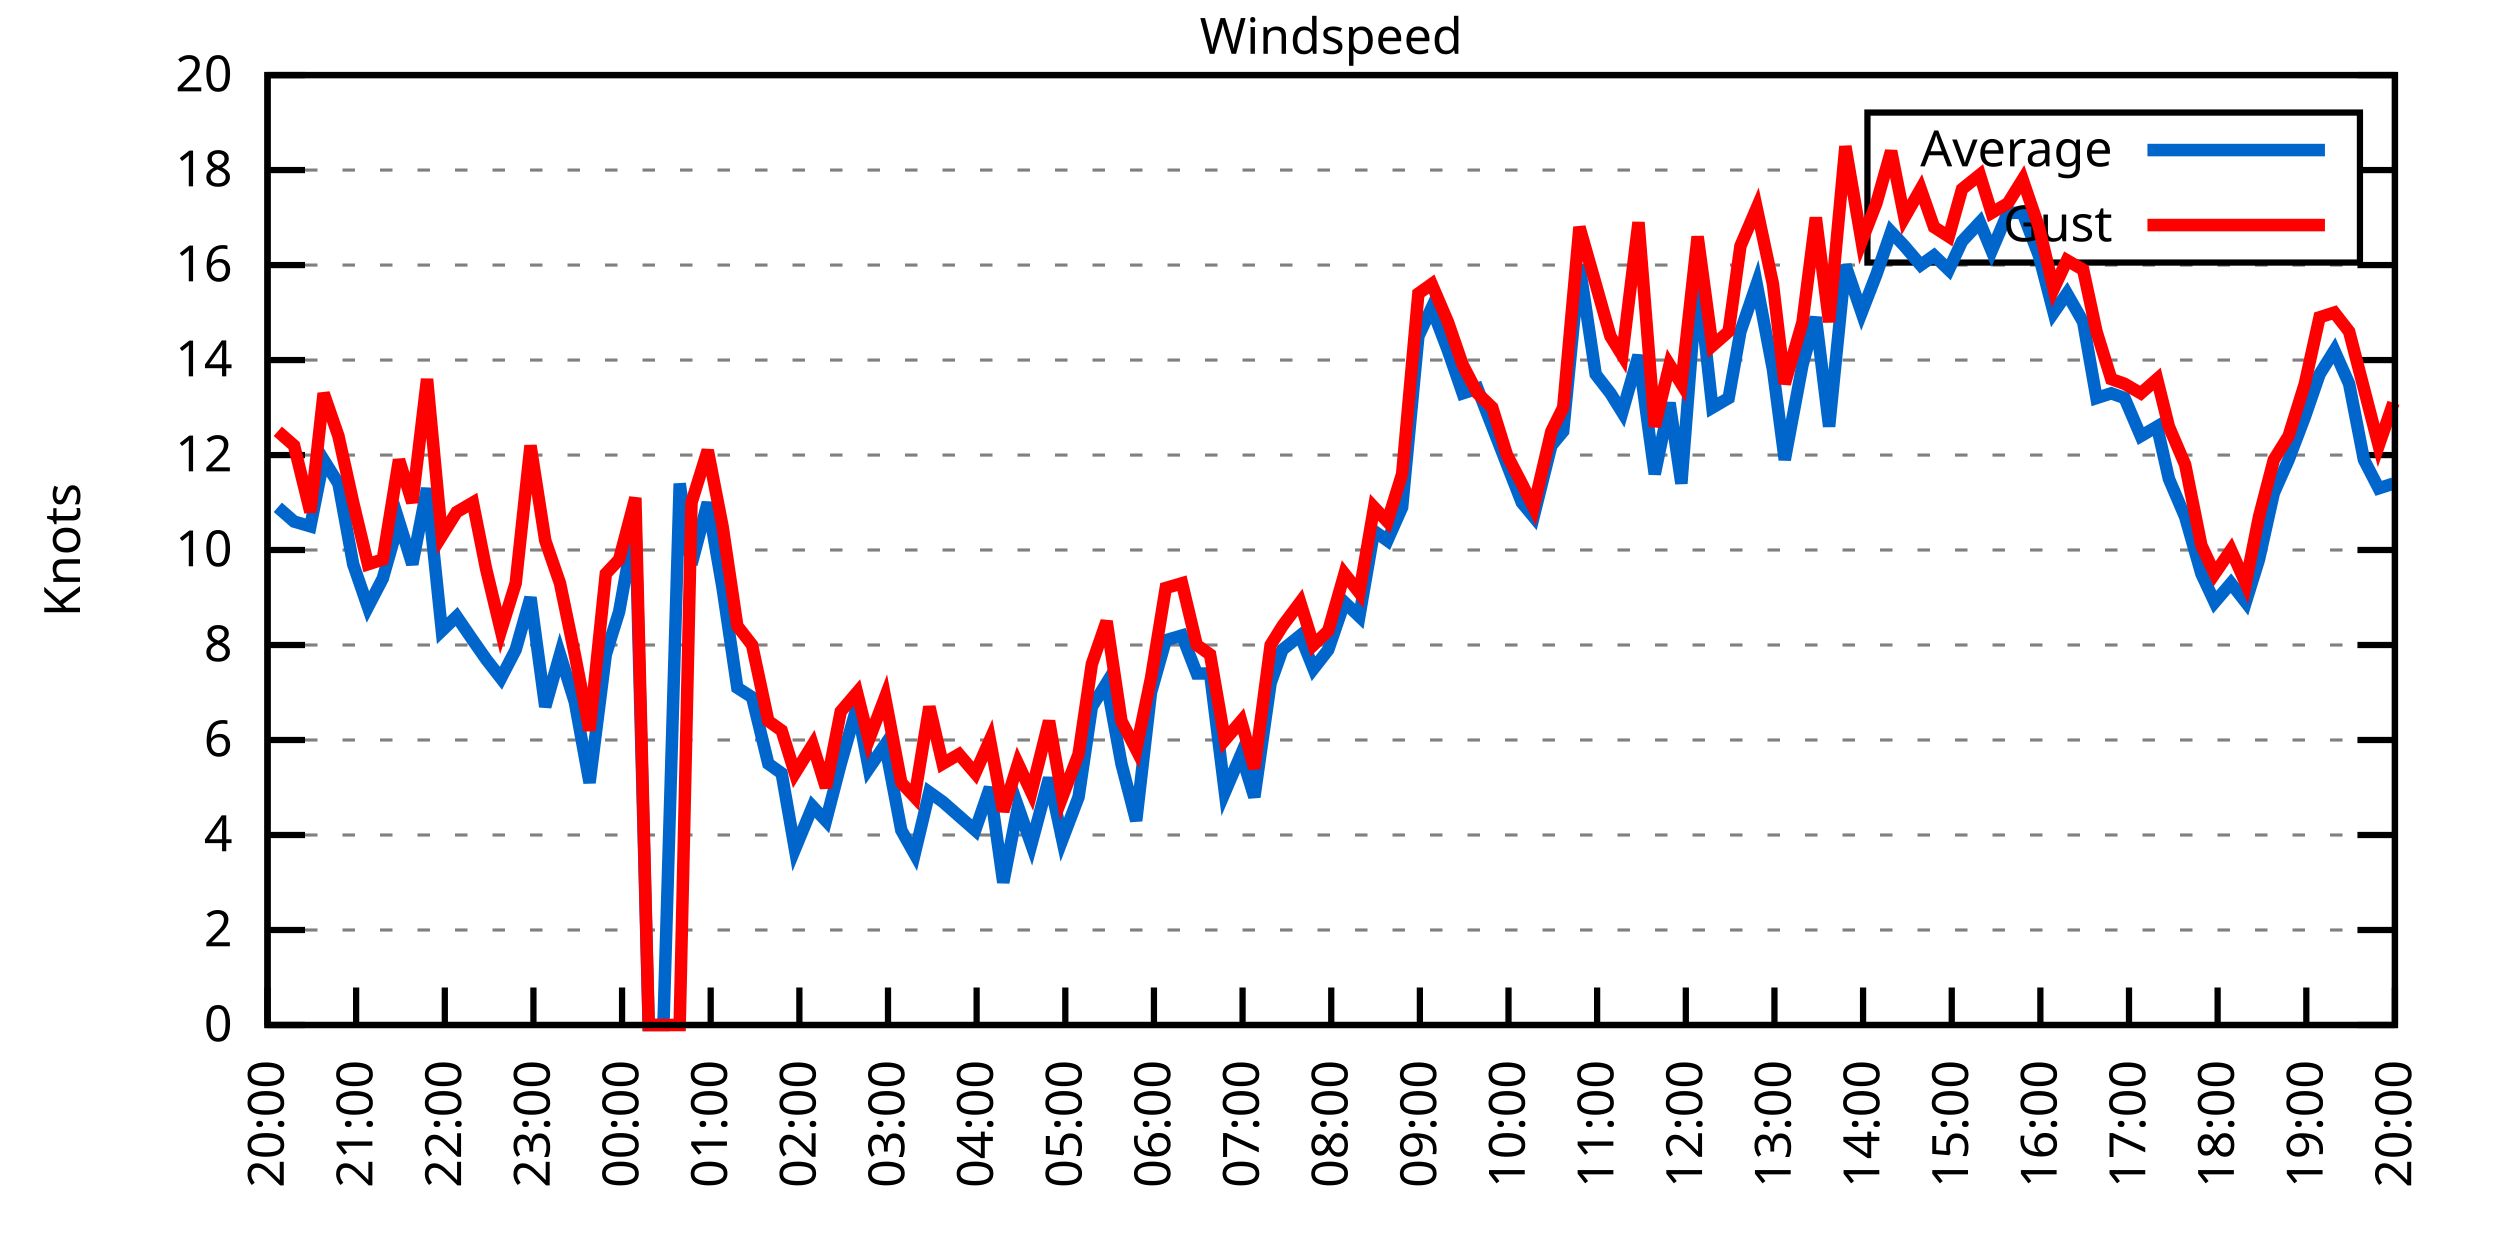
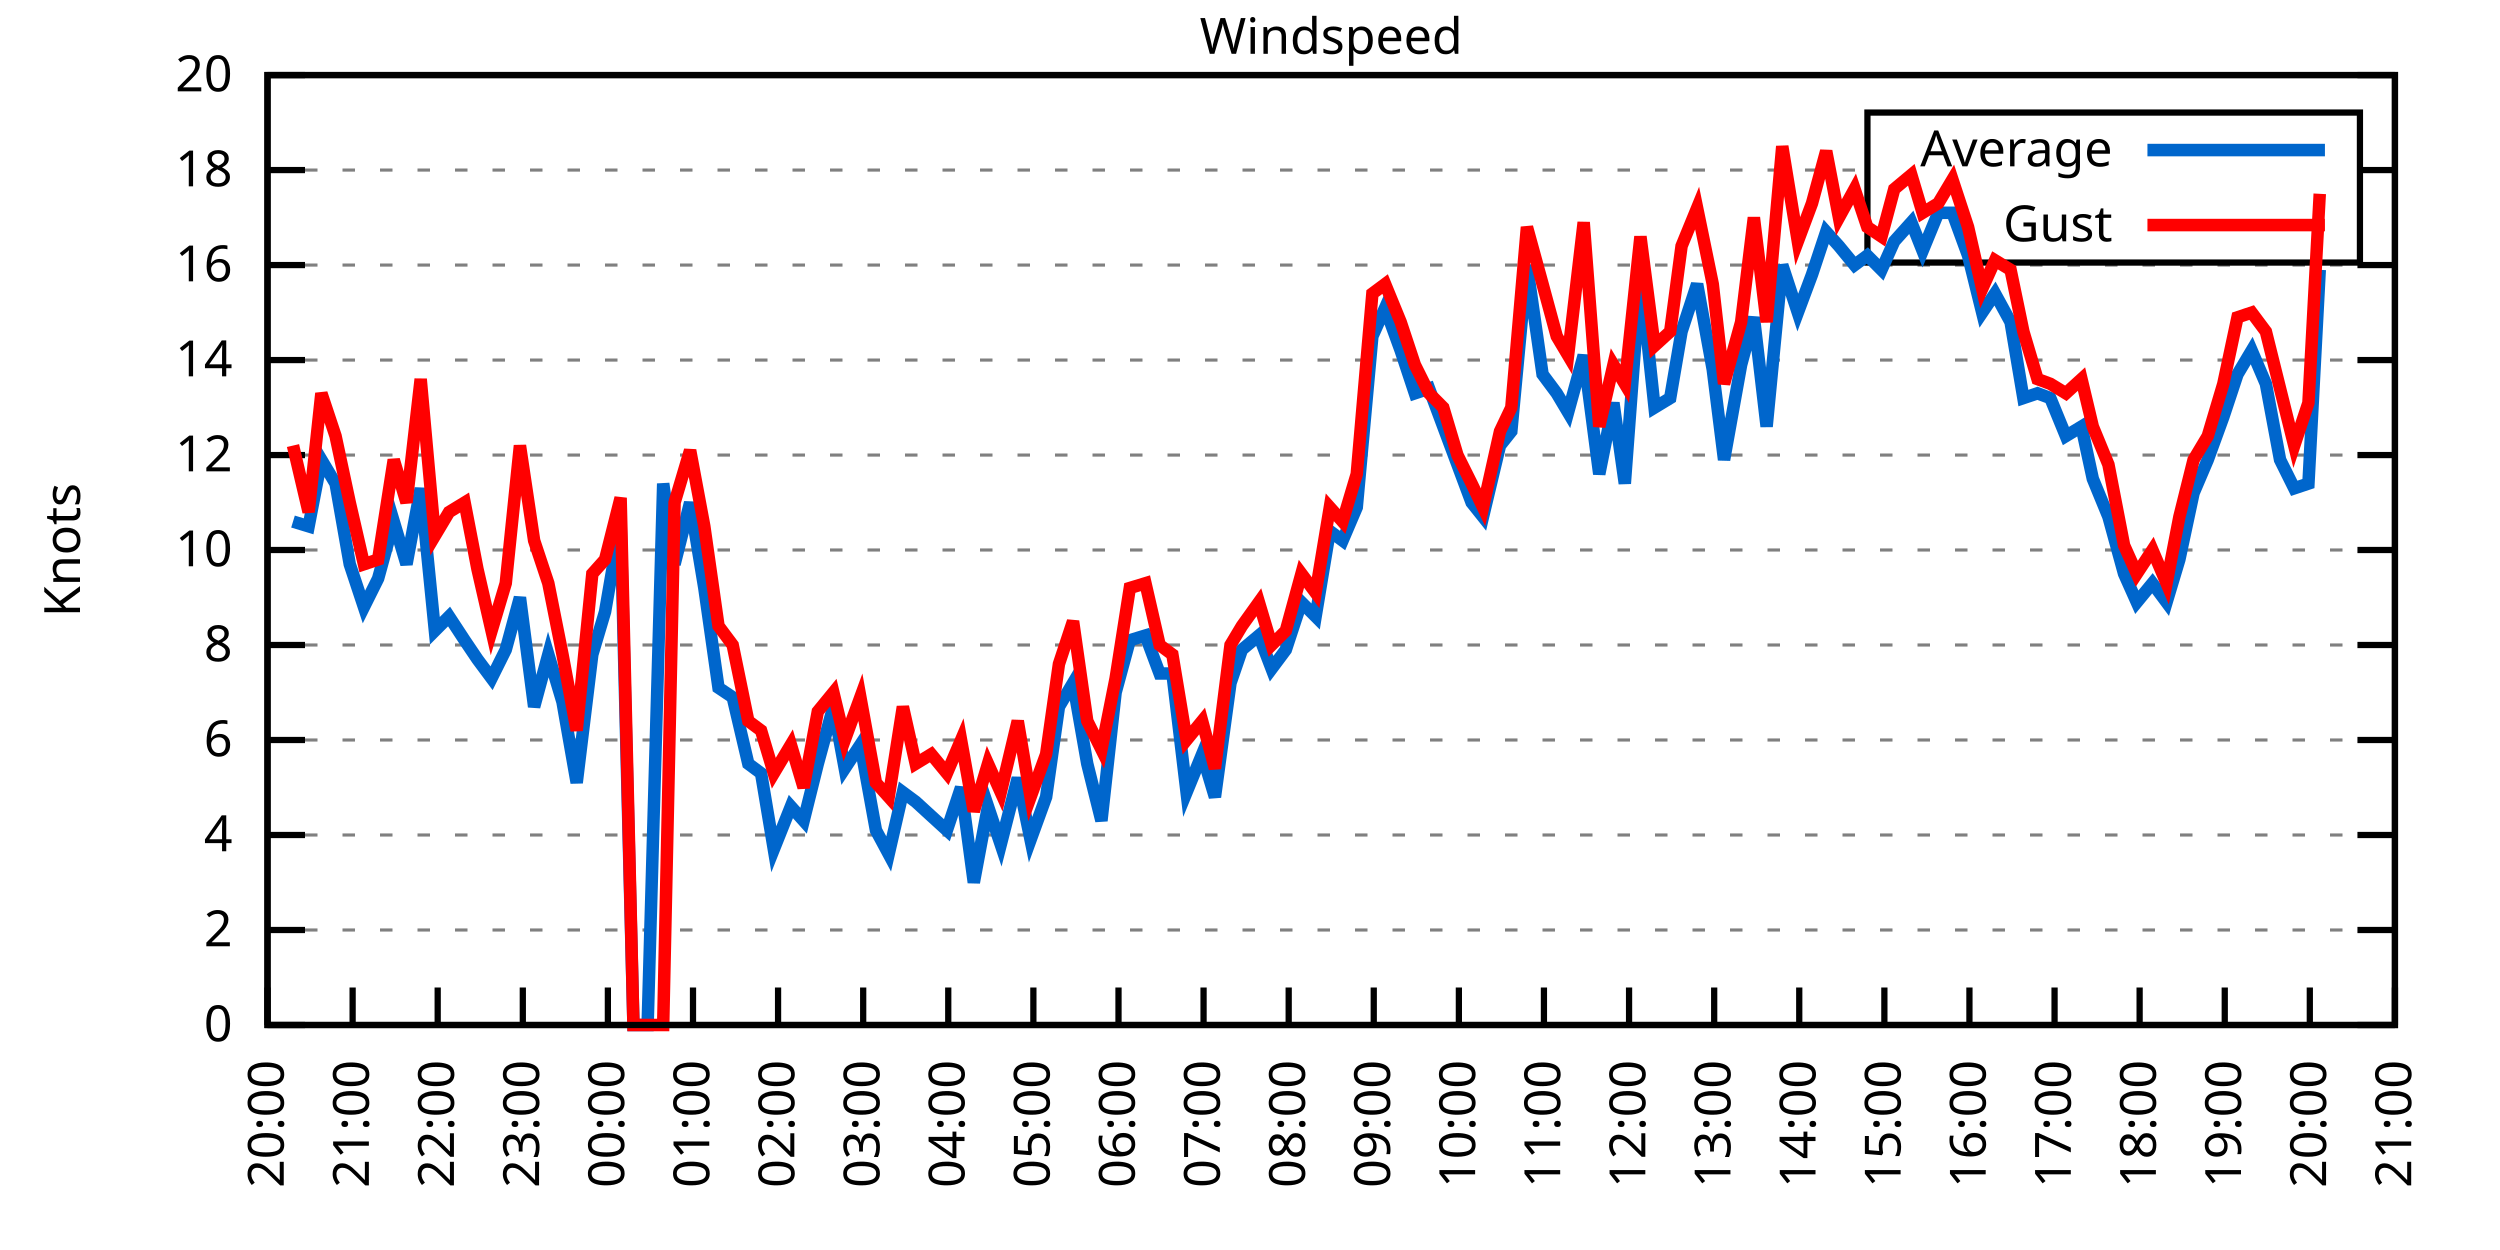
<svg xmlns="http://www.w3.org/2000/svg" xmlns:xlink="http://www.w3.org/1999/xlink" width="400" height="200" viewBox="0 0 400 200">
  <g id="gnuplot_canvas">
    <rect x="0" y="0" width="400" height="200" fill="none" />
    <defs>
      <circle id="gpDot" r="0.5" stroke-width="0.5" stroke="currentColor" />
      <path id="gpPt0" stroke-width="0.333" stroke="currentColor" d="M-1,0 h2 M0,-1 v2" />
      <path id="gpPt1" stroke-width="0.333" stroke="currentColor" d="M-1,-1 L1,1 M1,-1 L-1,1" />
      <path id="gpPt2" stroke-width="0.333" stroke="currentColor" d="M-1,0 L1,0 M0,-1 L0,1 M-1,-1 L1,1 M-1,1 L1,-1" />
      <rect id="gpPt3" stroke-width="0.333" stroke="currentColor" x="-1" y="-1" width="2" height="2" />
      <rect id="gpPt4" stroke-width="0.333" stroke="currentColor" fill="currentColor" x="-1" y="-1" width="2" height="2" />
      <circle id="gpPt5" stroke-width="0.333" stroke="currentColor" cx="0" cy="0" r="1" />
      <use xlink:href="#gpPt5" id="gpPt6" fill="currentColor" stroke="none" />
      <path id="gpPt7" stroke-width="0.333" stroke="currentColor" d="M0,-1.33 L-1.33,0.67 L1.33,0.67 z" />
      <use xlink:href="#gpPt7" id="gpPt8" fill="currentColor" stroke="none" />
      <use xlink:href="#gpPt7" id="gpPt9" stroke="currentColor" transform="rotate(180)" />
      <use xlink:href="#gpPt9" id="gpPt10" fill="currentColor" stroke="none" />
      <use xlink:href="#gpPt3" id="gpPt11" stroke="currentColor" transform="rotate(45)" />
      <use xlink:href="#gpPt11" id="gpPt12" fill="currentColor" stroke="none" />
      <path id="gpPt13" stroke-width="0.333" stroke="currentColor" d="M0,1.330 L1.265,0.411 L0.782,-1.067 L-0.782,-1.076 L-1.265,0.411 z" />
      <use xlink:href="#gpPt13" id="gpPt14" fill="currentColor" stroke="none" />
      <filter id="textbox" filterUnits="objectBoundingBox" x="0" y="0" height="1" width="1">
        <feFlood flood-color="white" flood-opacity="1" result="bgnd" />
        <feComposite in="SourceGraphic" in2="bgnd" operator="atop" />
      </filter>
      <filter id="greybox" filterUnits="objectBoundingBox" x="0" y="0" height="1" width="1">
        <feFlood flood-color="lightgrey" flood-opacity="1" result="grey" />
        <feComposite in="SourceGraphic" in2="grey" operator="atop" />
      </filter>
    </defs>
    <g fill="none" color="white" stroke="currentColor" stroke-width="1.00" stroke-linecap="butt" stroke-linejoin="miter">
</g>
    <g fill="none" color="black" stroke="currentColor" stroke-width="1.00" stroke-linecap="butt" stroke-linejoin="miter">
      <g stroke="none" shape-rendering="crispEdges">
        <polygon fill="rgb(255, 255, 255)" points="42.80,164.00 383.18,164.00 383.18,12.02 42.80,12.02 " />
      </g>
    </g>
    <g fill="none" color="black" stroke="currentColor" stroke-width="1.00" stroke-linecap="butt" stroke-linejoin="miter">
</g>
    <g fill="none" color="black" stroke="black" stroke-width="0.50" stroke-linecap="butt" stroke-linejoin="miter">
</g>
    <g fill="none" color="gray" stroke="currentColor" stroke-width="0.50" stroke-linecap="butt" stroke-linejoin="miter">
      <path stroke="gray" stroke-dasharray="2,4" class="gridline" d="M42.80,164.00 L383.19,164.00  " />
    </g>
    <g fill="none" color="gray" stroke="gray" stroke-width="1.00" stroke-linecap="butt" stroke-linejoin="miter">
</g>
    <g fill="none" color="black" stroke="currentColor" stroke-width="1.00" stroke-linecap="butt" stroke-linejoin="miter">
      <path stroke="black" d="M42.80,164.00 L48.80,164.00 M383.19,164.00 L377.19,164.00  " />
      <g transform="translate(37.20,166.60)" stroke="none" fill="black" font-family="Sans" font-size="8.00" text-anchor="end">
        <text>
          <tspan font-family="Sans"> 0</tspan>
        </text>
      </g>
    </g>
    <g fill="none" color="black" stroke="currentColor" stroke-width="1.00" stroke-linecap="butt" stroke-linejoin="miter">
</g>
    <g fill="none" color="black" stroke="black" stroke-width="0.50" stroke-linecap="butt" stroke-linejoin="miter">
</g>
    <g fill="none" color="gray" stroke="currentColor" stroke-width="0.50" stroke-linecap="butt" stroke-linejoin="miter">
      <path stroke="gray" stroke-dasharray="2,4" class="gridline" d="M42.80,148.80 L383.19,148.80  " />
    </g>
    <g fill="none" color="gray" stroke="gray" stroke-width="1.00" stroke-linecap="butt" stroke-linejoin="miter">
</g>
    <g fill="none" color="black" stroke="currentColor" stroke-width="1.00" stroke-linecap="butt" stroke-linejoin="miter">
      <path stroke="black" d="M42.80,148.80 L48.80,148.80 M383.19,148.80 L377.19,148.80  " />
      <g transform="translate(37.20,151.40)" stroke="none" fill="black" font-family="Sans" font-size="8.00" text-anchor="end">
        <text>
          <tspan font-family="Sans"> 2</tspan>
        </text>
      </g>
    </g>
    <g fill="none" color="black" stroke="currentColor" stroke-width="1.00" stroke-linecap="butt" stroke-linejoin="miter">
</g>
    <g fill="none" color="black" stroke="black" stroke-width="0.50" stroke-linecap="butt" stroke-linejoin="miter">
</g>
    <g fill="none" color="gray" stroke="currentColor" stroke-width="0.50" stroke-linecap="butt" stroke-linejoin="miter">
      <path stroke="gray" stroke-dasharray="2,4" class="gridline" d="M42.80,133.60 L383.19,133.60  " />
    </g>
    <g fill="none" color="gray" stroke="gray" stroke-width="1.00" stroke-linecap="butt" stroke-linejoin="miter">
</g>
    <g fill="none" color="black" stroke="currentColor" stroke-width="1.00" stroke-linecap="butt" stroke-linejoin="miter">
      <path stroke="black" d="M42.80,133.60 L48.80,133.60 M383.19,133.60 L377.19,133.60  " />
      <g transform="translate(37.20,136.20)" stroke="none" fill="black" font-family="Sans" font-size="8.00" text-anchor="end">
        <text>
          <tspan font-family="Sans"> 4</tspan>
        </text>
      </g>
    </g>
    <g fill="none" color="black" stroke="currentColor" stroke-width="1.00" stroke-linecap="butt" stroke-linejoin="miter">
</g>
    <g fill="none" color="black" stroke="black" stroke-width="0.50" stroke-linecap="butt" stroke-linejoin="miter">
</g>
    <g fill="none" color="gray" stroke="currentColor" stroke-width="0.50" stroke-linecap="butt" stroke-linejoin="miter">
      <path stroke="gray" stroke-dasharray="2,4" class="gridline" d="M42.80,118.40 L383.19,118.40  " />
    </g>
    <g fill="none" color="gray" stroke="gray" stroke-width="1.00" stroke-linecap="butt" stroke-linejoin="miter">
</g>
    <g fill="none" color="black" stroke="currentColor" stroke-width="1.00" stroke-linecap="butt" stroke-linejoin="miter">
      <path stroke="black" d="M42.80,118.40 L48.80,118.40 M383.19,118.40 L377.19,118.40  " />
      <g transform="translate(37.20,121.00)" stroke="none" fill="black" font-family="Sans" font-size="8.00" text-anchor="end">
        <text>
          <tspan font-family="Sans"> 6</tspan>
        </text>
      </g>
    </g>
    <g fill="none" color="black" stroke="currentColor" stroke-width="1.00" stroke-linecap="butt" stroke-linejoin="miter">
</g>
    <g fill="none" color="black" stroke="black" stroke-width="0.50" stroke-linecap="butt" stroke-linejoin="miter">
</g>
    <g fill="none" color="gray" stroke="currentColor" stroke-width="0.50" stroke-linecap="butt" stroke-linejoin="miter">
      <path stroke="gray" stroke-dasharray="2,4" class="gridline" d="M42.80,103.20 L383.19,103.20  " />
    </g>
    <g fill="none" color="gray" stroke="gray" stroke-width="1.00" stroke-linecap="butt" stroke-linejoin="miter">
</g>
    <g fill="none" color="black" stroke="currentColor" stroke-width="1.00" stroke-linecap="butt" stroke-linejoin="miter">
      <path stroke="black" d="M42.80,103.20 L48.80,103.20 M383.19,103.20 L377.19,103.20  " />
      <g transform="translate(37.20,105.80)" stroke="none" fill="black" font-family="Sans" font-size="8.00" text-anchor="end">
        <text>
          <tspan font-family="Sans"> 8</tspan>
        </text>
      </g>
    </g>
    <g fill="none" color="black" stroke="currentColor" stroke-width="1.00" stroke-linecap="butt" stroke-linejoin="miter">
</g>
    <g fill="none" color="black" stroke="black" stroke-width="0.50" stroke-linecap="butt" stroke-linejoin="miter">
</g>
    <g fill="none" color="gray" stroke="currentColor" stroke-width="0.50" stroke-linecap="butt" stroke-linejoin="miter">
      <path stroke="gray" stroke-dasharray="2,4" class="gridline" d="M42.80,88.00 L383.19,88.00  " />
    </g>
    <g fill="none" color="gray" stroke="gray" stroke-width="1.00" stroke-linecap="butt" stroke-linejoin="miter">
</g>
    <g fill="none" color="black" stroke="currentColor" stroke-width="1.00" stroke-linecap="butt" stroke-linejoin="miter">
      <path stroke="black" d="M42.80,88.00 L48.80,88.00 M383.19,88.00 L377.19,88.00  " />
      <g transform="translate(37.20,90.60)" stroke="none" fill="black" font-family="Sans" font-size="8.00" text-anchor="end">
        <text>
          <tspan font-family="Sans"> 10</tspan>
        </text>
      </g>
    </g>
    <g fill="none" color="black" stroke="currentColor" stroke-width="1.00" stroke-linecap="butt" stroke-linejoin="miter">
</g>
    <g fill="none" color="black" stroke="black" stroke-width="0.50" stroke-linecap="butt" stroke-linejoin="miter">
</g>
    <g fill="none" color="gray" stroke="currentColor" stroke-width="0.50" stroke-linecap="butt" stroke-linejoin="miter">
      <path stroke="gray" stroke-dasharray="2,4" class="gridline" d="M42.80,72.81 L383.19,72.81  " />
    </g>
    <g fill="none" color="gray" stroke="gray" stroke-width="1.00" stroke-linecap="butt" stroke-linejoin="miter">
</g>
    <g fill="none" color="black" stroke="currentColor" stroke-width="1.00" stroke-linecap="butt" stroke-linejoin="miter">
      <path stroke="black" d="M42.80,72.81 L48.80,72.81 M383.19,72.81 L377.19,72.81  " />
      <g transform="translate(37.20,75.41)" stroke="none" fill="black" font-family="Sans" font-size="8.00" text-anchor="end">
        <text>
          <tspan font-family="Sans"> 12</tspan>
        </text>
      </g>
    </g>
    <g fill="none" color="black" stroke="currentColor" stroke-width="1.00" stroke-linecap="butt" stroke-linejoin="miter">
</g>
    <g fill="none" color="black" stroke="black" stroke-width="0.50" stroke-linecap="butt" stroke-linejoin="miter">
</g>
    <g fill="none" color="gray" stroke="currentColor" stroke-width="0.50" stroke-linecap="butt" stroke-linejoin="miter">
      <path stroke="gray" stroke-dasharray="2,4" class="gridline" d="M42.80,57.61 L383.19,57.61  " />
    </g>
    <g fill="none" color="gray" stroke="gray" stroke-width="1.00" stroke-linecap="butt" stroke-linejoin="miter">
</g>
    <g fill="none" color="black" stroke="currentColor" stroke-width="1.00" stroke-linecap="butt" stroke-linejoin="miter">
      <path stroke="black" d="M42.80,57.61 L48.80,57.61 M383.19,57.61 L377.19,57.61  " />
      <g transform="translate(37.20,60.21)" stroke="none" fill="black" font-family="Sans" font-size="8.00" text-anchor="end">
        <text>
          <tspan font-family="Sans"> 14</tspan>
        </text>
      </g>
    </g>
    <g fill="none" color="black" stroke="currentColor" stroke-width="1.00" stroke-linecap="butt" stroke-linejoin="miter">
</g>
    <g fill="none" color="black" stroke="black" stroke-width="0.50" stroke-linecap="butt" stroke-linejoin="miter">
</g>
    <g fill="none" color="gray" stroke="currentColor" stroke-width="0.50" stroke-linecap="butt" stroke-linejoin="miter">
      <path stroke="gray" stroke-dasharray="2,4" class="gridline" d="M42.80,42.41 L383.19,42.41  " />
    </g>
    <g fill="none" color="gray" stroke="gray" stroke-width="1.00" stroke-linecap="butt" stroke-linejoin="miter">
</g>
    <g fill="none" color="black" stroke="currentColor" stroke-width="1.00" stroke-linecap="butt" stroke-linejoin="miter">
      <path stroke="black" d="M42.80,42.41 L48.80,42.41 M383.19,42.41 L377.19,42.41  " />
      <g transform="translate(37.20,45.01)" stroke="none" fill="black" font-family="Sans" font-size="8.00" text-anchor="end">
        <text>
          <tspan font-family="Sans"> 16</tspan>
        </text>
      </g>
    </g>
    <g fill="none" color="black" stroke="currentColor" stroke-width="1.00" stroke-linecap="butt" stroke-linejoin="miter">
</g>
    <g fill="none" color="black" stroke="black" stroke-width="0.50" stroke-linecap="butt" stroke-linejoin="miter">
</g>
    <g fill="none" color="gray" stroke="currentColor" stroke-width="0.50" stroke-linecap="butt" stroke-linejoin="miter">
      <path stroke="gray" stroke-dasharray="2,4" class="gridline" d="M42.80,27.21 L298.79,27.21 M377.59,27.21 L383.19,27.21  " />
    </g>
    <g fill="none" color="gray" stroke="gray" stroke-width="1.00" stroke-linecap="butt" stroke-linejoin="miter">
</g>
    <g fill="none" color="black" stroke="currentColor" stroke-width="1.00" stroke-linecap="butt" stroke-linejoin="miter">
      <path stroke="black" d="M42.80,27.21 L48.80,27.21 M383.19,27.21 L377.19,27.21  " />
      <g transform="translate(37.20,29.81)" stroke="none" fill="black" font-family="Sans" font-size="8.00" text-anchor="end">
        <text>
          <tspan font-family="Sans"> 18</tspan>
        </text>
      </g>
    </g>
    <g fill="none" color="black" stroke="currentColor" stroke-width="1.00" stroke-linecap="butt" stroke-linejoin="miter">
</g>
    <g fill="none" color="black" stroke="black" stroke-width="0.50" stroke-linecap="butt" stroke-linejoin="miter">
</g>
    <g fill="none" color="gray" stroke="currentColor" stroke-width="0.50" stroke-linecap="butt" stroke-linejoin="miter">
      <path stroke="gray" stroke-dasharray="2,4" class="gridline" d="M42.80,12.01 L383.19,12.01  " />
    </g>
    <g fill="none" color="gray" stroke="gray" stroke-width="1.00" stroke-linecap="butt" stroke-linejoin="miter">
</g>
    <g fill="none" color="black" stroke="currentColor" stroke-width="1.00" stroke-linecap="butt" stroke-linejoin="miter">
      <path stroke="black" d="M42.80,12.01 L48.80,12.01 M383.19,12.01 L377.19,12.01  " />
      <g transform="translate(37.20,14.61)" stroke="none" fill="black" font-family="Sans" font-size="8.00" text-anchor="end">
        <text>
          <tspan font-family="Sans"> 20</tspan>
        </text>
      </g>
    </g>
    <g fill="none" color="black" stroke="currentColor" stroke-width="1.00" stroke-linecap="butt" stroke-linejoin="miter">
      <path stroke="black" d="M42.80,164.00 L42.80,158.00  " />
      <g transform="translate(45.40,169.60) rotate(270.00)" stroke="none" fill="black" font-family="Sans" font-size="8.00" text-anchor="end">
        <text>
          <tspan font-family="Sans">20:00</tspan>
        </text>
      </g>
    </g>
    <g fill="none" color="black" stroke="currentColor" stroke-width="1.00" stroke-linecap="butt" stroke-linejoin="miter">
-       <path stroke="black" d="M56.98,164.00 L56.98,158.00  " />
-       <g transform="translate(59.58,169.60) rotate(270.00)" stroke="none" fill="black" font-family="Sans" font-size="8.00" text-anchor="end">
+       <path stroke="black" d="M56.42,164.00 L56.42,158.00  " />
+       <g transform="translate(59.02,169.60) rotate(270.00)" stroke="none" fill="black" font-family="Sans" font-size="8.00" text-anchor="end">
        <text>
          <tspan font-family="Sans">21:00</tspan>
        </text>
      </g>
    </g>
    <g fill="none" color="black" stroke="currentColor" stroke-width="1.00" stroke-linecap="butt" stroke-linejoin="miter">
-       <path stroke="black" d="M71.17,164.00 L71.17,158.00  " />
-       <g transform="translate(73.77,169.60) rotate(270.00)" stroke="none" fill="black" font-family="Sans" font-size="8.00" text-anchor="end">
+       <path stroke="black" d="M70.03,164.00 L70.03,158.00  " />
+       <g transform="translate(72.63,169.60) rotate(270.00)" stroke="none" fill="black" font-family="Sans" font-size="8.00" text-anchor="end">
        <text>
          <tspan font-family="Sans">22:00</tspan>
        </text>
      </g>
    </g>
    <g fill="none" color="black" stroke="currentColor" stroke-width="1.00" stroke-linecap="butt" stroke-linejoin="miter">
-       <path stroke="black" d="M85.35,164.00 L85.35,158.00  " />
-       <g transform="translate(87.95,169.60) rotate(270.00)" stroke="none" fill="black" font-family="Sans" font-size="8.00" text-anchor="end">
+       <path stroke="black" d="M83.65,164.00 L83.65,158.00  " />
+       <g transform="translate(86.25,169.60) rotate(270.00)" stroke="none" fill="black" font-family="Sans" font-size="8.00" text-anchor="end">
        <text>
          <tspan font-family="Sans">23:00</tspan>
        </text>
      </g>
    </g>
    <g fill="none" color="black" stroke="currentColor" stroke-width="1.00" stroke-linecap="butt" stroke-linejoin="miter">
-       <path stroke="black" d="M99.53,164.00 L99.53,158.00  " />
-       <g transform="translate(102.13,169.60) rotate(270.00)" stroke="none" fill="black" font-family="Sans" font-size="8.00" text-anchor="end">
+       <path stroke="black" d="M97.26,164.00 L97.26,158.00  " />
+       <g transform="translate(99.86,169.60) rotate(270.00)" stroke="none" fill="black" font-family="Sans" font-size="8.00" text-anchor="end">
        <text>
          <tspan font-family="Sans">00:00</tspan>
        </text>
      </g>
    </g>
    <g fill="none" color="black" stroke="currentColor" stroke-width="1.00" stroke-linecap="butt" stroke-linejoin="miter">
-       <path stroke="black" d="M113.71,164.00 L113.71,158.00  " />
-       <g transform="translate(116.31,169.60) rotate(270.00)" stroke="none" fill="black" font-family="Sans" font-size="8.00" text-anchor="end">
+       <path stroke="black" d="M110.88,164.00 L110.88,158.00  " />
+       <g transform="translate(113.48,169.60) rotate(270.00)" stroke="none" fill="black" font-family="Sans" font-size="8.00" text-anchor="end">
        <text>
          <tspan font-family="Sans">01:00</tspan>
        </text>
      </g>
    </g>
    <g fill="none" color="black" stroke="currentColor" stroke-width="1.00" stroke-linecap="butt" stroke-linejoin="miter">
-       <path stroke="black" d="M127.90,164.00 L127.90,158.00  " />
-       <g transform="translate(130.50,169.60) rotate(270.00)" stroke="none" fill="black" font-family="Sans" font-size="8.00" text-anchor="end">
+       <path stroke="black" d="M124.49,164.00 L124.49,158.00  " />
+       <g transform="translate(127.09,169.60) rotate(270.00)" stroke="none" fill="black" font-family="Sans" font-size="8.00" text-anchor="end">
        <text>
          <tspan font-family="Sans">02:00</tspan>
        </text>
      </g>
    </g>
    <g fill="none" color="black" stroke="currentColor" stroke-width="1.00" stroke-linecap="butt" stroke-linejoin="miter">
-       <path stroke="black" d="M142.08,164.00 L142.08,158.00  " />
-       <g transform="translate(144.68,169.60) rotate(270.00)" stroke="none" fill="black" font-family="Sans" font-size="8.00" text-anchor="end">
+       <path stroke="black" d="M138.11,164.00 L138.11,158.00  " />
+       <g transform="translate(140.71,169.60) rotate(270.00)" stroke="none" fill="black" font-family="Sans" font-size="8.00" text-anchor="end">
        <text>
          <tspan font-family="Sans">03:00</tspan>
        </text>
      </g>
    </g>
    <g fill="none" color="black" stroke="currentColor" stroke-width="1.00" stroke-linecap="butt" stroke-linejoin="miter">
-       <path stroke="black" d="M156.26,164.00 L156.26,158.00  " />
-       <g transform="translate(158.86,169.60) rotate(270.00)" stroke="none" fill="black" font-family="Sans" font-size="8.00" text-anchor="end">
+       <path stroke="black" d="M151.72,164.00 L151.72,158.00  " />
+       <g transform="translate(154.32,169.60) rotate(270.00)" stroke="none" fill="black" font-family="Sans" font-size="8.00" text-anchor="end">
        <text>
          <tspan font-family="Sans">04:00</tspan>
        </text>
      </g>
    </g>
    <g fill="none" color="black" stroke="currentColor" stroke-width="1.00" stroke-linecap="butt" stroke-linejoin="miter">
-       <path stroke="black" d="M170.45,164.00 L170.45,158.00  " />
-       <g transform="translate(173.05,169.60) rotate(270.00)" stroke="none" fill="black" font-family="Sans" font-size="8.00" text-anchor="end">
+       <path stroke="black" d="M165.34,164.00 L165.34,158.00  " />
+       <g transform="translate(167.94,169.60) rotate(270.00)" stroke="none" fill="black" font-family="Sans" font-size="8.00" text-anchor="end">
        <text>
          <tspan font-family="Sans">05:00</tspan>
        </text>
      </g>
    </g>
    <g fill="none" color="black" stroke="currentColor" stroke-width="1.00" stroke-linecap="butt" stroke-linejoin="miter">
-       <path stroke="black" d="M184.63,164.00 L184.63,158.00  " />
-       <g transform="translate(187.23,169.60) rotate(270.00)" stroke="none" fill="black" font-family="Sans" font-size="8.00" text-anchor="end">
+       <path stroke="black" d="M178.96,164.00 L178.96,158.00  " />
+       <g transform="translate(181.56,169.60) rotate(270.00)" stroke="none" fill="black" font-family="Sans" font-size="8.00" text-anchor="end">
        <text>
          <tspan font-family="Sans">06:00</tspan>
        </text>
      </g>
    </g>
    <g fill="none" color="black" stroke="currentColor" stroke-width="1.00" stroke-linecap="butt" stroke-linejoin="miter">
-       <path stroke="black" d="M198.81,164.00 L198.81,158.00  " />
-       <g transform="translate(201.41,169.60) rotate(270.00)" stroke="none" fill="black" font-family="Sans" font-size="8.00" text-anchor="end">
+       <path stroke="black" d="M192.57,164.00 L192.57,158.00  " />
+       <g transform="translate(195.17,169.60) rotate(270.00)" stroke="none" fill="black" font-family="Sans" font-size="8.00" text-anchor="end">
        <text>
          <tspan font-family="Sans">07:00</tspan>
        </text>
      </g>
    </g>
    <g fill="none" color="black" stroke="currentColor" stroke-width="1.00" stroke-linecap="butt" stroke-linejoin="miter">
-       <path stroke="black" d="M213.00,164.00 L213.00,158.00  " />
-       <g transform="translate(215.60,169.60) rotate(270.00)" stroke="none" fill="black" font-family="Sans" font-size="8.00" text-anchor="end">
+       <path stroke="black" d="M206.19,164.00 L206.19,158.00  " />
+       <g transform="translate(208.79,169.60) rotate(270.00)" stroke="none" fill="black" font-family="Sans" font-size="8.00" text-anchor="end">
        <text>
          <tspan font-family="Sans">08:00</tspan>
        </text>
      </g>
    </g>
    <g fill="none" color="black" stroke="currentColor" stroke-width="1.00" stroke-linecap="butt" stroke-linejoin="miter">
-       <path stroke="black" d="M227.18,164.00 L227.18,158.00  " />
-       <g transform="translate(229.78,169.60) rotate(270.00)" stroke="none" fill="black" font-family="Sans" font-size="8.00" text-anchor="end">
+       <path stroke="black" d="M219.80,164.00 L219.80,158.00  " />
+       <g transform="translate(222.40,169.60) rotate(270.00)" stroke="none" fill="black" font-family="Sans" font-size="8.00" text-anchor="end">
        <text>
          <tspan font-family="Sans">09:00</tspan>
        </text>
      </g>
    </g>
    <g fill="none" color="black" stroke="currentColor" stroke-width="1.00" stroke-linecap="butt" stroke-linejoin="miter">
-       <path stroke="black" d="M241.36,164.00 L241.36,158.00  " />
-       <g transform="translate(243.96,169.60) rotate(270.00)" stroke="none" fill="black" font-family="Sans" font-size="8.00" text-anchor="end">
+       <path stroke="black" d="M233.42,164.00 L233.42,158.00  " />
+       <g transform="translate(236.02,169.60) rotate(270.00)" stroke="none" fill="black" font-family="Sans" font-size="8.00" text-anchor="end">
        <text>
          <tspan font-family="Sans">10:00</tspan>
        </text>
      </g>
    </g>
    <g fill="none" color="black" stroke="currentColor" stroke-width="1.00" stroke-linecap="butt" stroke-linejoin="miter">
-       <path stroke="black" d="M255.54,164.00 L255.54,158.00  " />
-       <g transform="translate(258.14,169.60) rotate(270.00)" stroke="none" fill="black" font-family="Sans" font-size="8.00" text-anchor="end">
+       <path stroke="black" d="M247.03,164.00 L247.03,158.00  " />
+       <g transform="translate(249.63,169.60) rotate(270.00)" stroke="none" fill="black" font-family="Sans" font-size="8.00" text-anchor="end">
        <text>
          <tspan font-family="Sans">11:00</tspan>
        </text>
      </g>
    </g>
    <g fill="none" color="black" stroke="currentColor" stroke-width="1.00" stroke-linecap="butt" stroke-linejoin="miter">
-       <path stroke="black" d="M269.73,164.00 L269.73,158.00  " />
-       <g transform="translate(272.33,169.60) rotate(270.00)" stroke="none" fill="black" font-family="Sans" font-size="8.00" text-anchor="end">
+       <path stroke="black" d="M260.65,164.00 L260.65,158.00  " />
+       <g transform="translate(263.25,169.60) rotate(270.00)" stroke="none" fill="black" font-family="Sans" font-size="8.00" text-anchor="end">
        <text>
          <tspan font-family="Sans">12:00</tspan>
        </text>
      </g>
    </g>
    <g fill="none" color="black" stroke="currentColor" stroke-width="1.00" stroke-linecap="butt" stroke-linejoin="miter">
-       <path stroke="black" d="M283.91,164.00 L283.91,158.00  " />
-       <g transform="translate(286.51,169.60) rotate(270.00)" stroke="none" fill="black" font-family="Sans" font-size="8.00" text-anchor="end">
+       <path stroke="black" d="M274.27,164.00 L274.27,158.00  " />
+       <g transform="translate(276.87,169.60) rotate(270.00)" stroke="none" fill="black" font-family="Sans" font-size="8.00" text-anchor="end">
        <text>
          <tspan font-family="Sans">13:00</tspan>
        </text>
      </g>
    </g>
    <g fill="none" color="black" stroke="currentColor" stroke-width="1.00" stroke-linecap="butt" stroke-linejoin="miter">
-       <path stroke="black" d="M298.09,164.00 L298.09,158.00  " />
-       <g transform="translate(300.69,169.60) rotate(270.00)" stroke="none" fill="black" font-family="Sans" font-size="8.00" text-anchor="end">
+       <path stroke="black" d="M287.88,164.00 L287.88,158.00  " />
+       <g transform="translate(290.48,169.60) rotate(270.00)" stroke="none" fill="black" font-family="Sans" font-size="8.00" text-anchor="end">
        <text>
          <tspan font-family="Sans">14:00</tspan>
        </text>
      </g>
    </g>
    <g fill="none" color="black" stroke="currentColor" stroke-width="1.00" stroke-linecap="butt" stroke-linejoin="miter">
-       <path stroke="black" d="M312.28,164.00 L312.28,158.00  " />
-       <g transform="translate(314.88,169.60) rotate(270.00)" stroke="none" fill="black" font-family="Sans" font-size="8.00" text-anchor="end">
+       <path stroke="black" d="M301.50,164.00 L301.50,158.00  " />
+       <g transform="translate(304.10,169.60) rotate(270.00)" stroke="none" fill="black" font-family="Sans" font-size="8.00" text-anchor="end">
        <text>
          <tspan font-family="Sans">15:00</tspan>
        </text>
      </g>
    </g>
    <g fill="none" color="black" stroke="currentColor" stroke-width="1.00" stroke-linecap="butt" stroke-linejoin="miter">
-       <path stroke="black" d="M326.46,164.00 L326.46,158.00  " />
-       <g transform="translate(329.06,169.60) rotate(270.00)" stroke="none" fill="black" font-family="Sans" font-size="8.00" text-anchor="end">
+       <path stroke="black" d="M315.11,164.00 L315.11,158.00  " />
+       <g transform="translate(317.71,169.60) rotate(270.00)" stroke="none" fill="black" font-family="Sans" font-size="8.00" text-anchor="end">
        <text>
          <tspan font-family="Sans">16:00</tspan>
        </text>
      </g>
    </g>
    <g fill="none" color="black" stroke="currentColor" stroke-width="1.00" stroke-linecap="butt" stroke-linejoin="miter">
-       <path stroke="black" d="M340.64,164.00 L340.64,158.00  " />
-       <g transform="translate(343.24,169.60) rotate(270.00)" stroke="none" fill="black" font-family="Sans" font-size="8.00" text-anchor="end">
+       <path stroke="black" d="M328.73,164.00 L328.73,158.00  " />
+       <g transform="translate(331.33,169.60) rotate(270.00)" stroke="none" fill="black" font-family="Sans" font-size="8.00" text-anchor="end">
        <text>
          <tspan font-family="Sans">17:00</tspan>
        </text>
      </g>
    </g>
    <g fill="none" color="black" stroke="currentColor" stroke-width="1.00" stroke-linecap="butt" stroke-linejoin="miter">
-       <path stroke="black" d="M354.82,164.00 L354.82,158.00  " />
-       <g transform="translate(357.42,169.60) rotate(270.00)" stroke="none" fill="black" font-family="Sans" font-size="8.00" text-anchor="end">
+       <path stroke="black" d="M342.34,164.00 L342.34,158.00  " />
+       <g transform="translate(344.94,169.60) rotate(270.00)" stroke="none" fill="black" font-family="Sans" font-size="8.00" text-anchor="end">
        <text>
          <tspan font-family="Sans">18:00</tspan>
        </text>
      </g>
    </g>
    <g fill="none" color="black" stroke="currentColor" stroke-width="1.00" stroke-linecap="butt" stroke-linejoin="miter">
-       <path stroke="black" d="M369.01,164.00 L369.01,158.00  " />
-       <g transform="translate(371.61,169.60) rotate(270.00)" stroke="none" fill="black" font-family="Sans" font-size="8.00" text-anchor="end">
+       <path stroke="black" d="M355.96,164.00 L355.96,158.00  " />
+       <g transform="translate(358.56,169.60) rotate(270.00)" stroke="none" fill="black" font-family="Sans" font-size="8.00" text-anchor="end">
        <text>
          <tspan font-family="Sans">19:00</tspan>
+         </text>
+       </g>
+     </g>
+     <g fill="none" color="black" stroke="currentColor" stroke-width="1.00" stroke-linecap="butt" stroke-linejoin="miter">
+       <path stroke="black" d="M369.57,164.00 L369.57,158.00  " />
+       <g transform="translate(372.17,169.60) rotate(270.00)" stroke="none" fill="black" font-family="Sans" font-size="8.00" text-anchor="end">
+         <text>
+           <tspan font-family="Sans">20:00</tspan>
        </text>
      </g>
    </g>
    <g fill="none" color="black" stroke="currentColor" stroke-width="1.00" stroke-linecap="butt" stroke-linejoin="miter">
      <path stroke="black" d="M383.19,164.00 L383.19,158.00  " />
      <g transform="translate(385.79,169.60) rotate(270.00)" stroke="none" fill="black" font-family="Sans" font-size="8.00" text-anchor="end">
        <text>
-           <tspan font-family="Sans">20:00</tspan>
+           <tspan font-family="Sans">21:00</tspan>
        </text>
      </g>
    </g>
    <g fill="none" color="black" stroke="currentColor" stroke-width="1.00" stroke-linecap="butt" stroke-linejoin="miter">
</g>
    <g fill="none" color="black" stroke="currentColor" stroke-width="1.00" stroke-linecap="butt" stroke-linejoin="miter">
      <path stroke="black" d="M42.80,12.01 L42.80,164.00 L383.19,164.00 L383.19,12.01 L42.80,12.01 Z  " />
    </g>
    <g fill="none" color="black" stroke="currentColor" stroke-width="1.00" stroke-linecap="butt" stroke-linejoin="miter">
</g>
    <g fill="none" color="black" stroke="currentColor" stroke-width="1.00" stroke-linecap="butt" stroke-linejoin="miter">
      <path stroke="black" d="M298.79,42.01 L298.79,18.01 L377.59,18.01 L377.59,42.01 L298.79,42.01 Z  " />
    </g>
    <g id="Windspeed_plot_1">
      <g fill="none" color="white" stroke="black" stroke-width="2.00" stroke-linecap="butt" stroke-linejoin="miter">
</g>
      <g fill="none" color="black" stroke="currentColor" stroke-width="2.00" stroke-linecap="butt" stroke-linejoin="miter">
        <g transform="translate(337.99,26.61)" stroke="none" fill="black" font-family="Sans" font-size="8.00" text-anchor="end">
          <text>
            <tspan font-family="Sans">Average</tspan>
          </text>
        </g>
      </g>
      <g fill="none" color="black" stroke="currentColor" stroke-width="2.00" stroke-linecap="butt" stroke-linejoin="miter">
-         <path stroke="rgb(  0, 102, 204)" d="M343.59,24.01 L371.99,24.01 M44.45,81.17 L47.05,83.45 L49.66,84.21 L51.78,73.57 L54.15,77.37 L56.51,90.28   L58.87,97.12 L61.24,92.56 L63.84,83.45 L65.97,90.28 L68.33,78.13 L70.69,100.92 L73.06,98.64 L75.66,102.44   L77.78,105.48 L80.15,108.52 L82.51,103.96 L84.88,95.60 L87.24,113.08 L89.60,104.72 L91.97,112.32 L94.33,125.24   L96.93,104.72 L99.06,97.88 L101.66,83.45 L103.79,164.00 L106.15,164.00 L108.75,77.37 L110.64,90.28 L113.24,80.41   L115.61,94.08 L117.97,110.04 L120.33,111.56 L122.93,122.20 L125.06,123.72 L127.19,135.88 L130.02,129.04 L132.15,131.32   L134.52,122.20 L137.12,113.08 L139.01,122.96 L141.61,119.16 L144.21,132.84 L146.34,136.64 L148.70,126.76 L150.83,128.28   L153.43,130.56 L156.03,132.84 L158.39,126.00 L160.52,141.20 L162.88,129.04 L165.01,135.12 L167.85,124.48 L169.97,134.36   L172.57,127.52 L174.70,113.08 L177.06,109.28 L179.43,122.20 L181.79,131.32 L184.16,110.80 L186.52,102.44 L189.12,101.68   L191.48,107.76 L193.61,107.76 L195.98,126.76 L198.58,120.68 L200.70,127.52 L203.30,109.28 L205.19,103.96 L208.03,101.68   L210.16,107.00 L212.52,103.96 L215.12,96.36 L217.49,98.64 L219.85,84.97 L221.98,86.49 L224.34,81.17 L226.94,53.81   L229.07,49.25 L231.67,56.09 L234.03,62.93 L236.40,62.17 L238.76,68.25 L241.12,74.33 L243.49,80.41 L245.38,82.69   L248.22,71.29 L250.11,69.01 L252.71,42.41 L255.31,59.89 L257.67,62.93 L259.56,65.97 L262.16,56.85 L264.76,75.85   L267.13,64.45 L269.02,77.37 L271.62,43.93 L273.98,65.21 L276.58,63.69 L278.47,53.05 L281.07,45.45 L283.67,59.13   L285.56,73.57 L288.40,58.37 L290.53,50.77 L292.66,68.25 L295.26,42.41 L297.86,50.01 L300.22,43.93 L302.58,37.09   L304.71,39.37 L307.31,42.41 L309.44,40.89 L311.80,43.17 L313.93,38.61 L316.77,35.57 L318.66,40.13 L321.26,34.05   L323.62,34.05 L326.22,40.89 L328.59,50.01 L330.71,46.97 L333.31,51.53 L335.44,63.69 L337.80,62.93 L339.93,63.69   L342.53,69.77 L345.13,68.25 L347.02,76.61 L349.62,82.69 L352.22,91.80 L354.35,96.36 L356.95,93.32 L359.32,96.36   L361.44,89.52 L363.81,78.89 L366.17,73.57 L368.77,66.73 L371.13,59.89 L373.50,56.09 L375.86,61.41 L378.23,73.57   L380.59,78.13 L382.95,77.37  " />
+         <path stroke="rgb(  0, 102, 204)" d="M343.59,24.01 L371.99,24.01 M46.88,83.45 L49.38,84.21 L51.42,73.57 L53.69,77.37 L55.96,90.28 L58.23,97.12   L60.50,92.56 L63.00,83.45 L65.04,90.28 L67.31,78.13 L69.58,100.92 L71.85,98.64 L74.34,102.44 L76.39,105.48   L78.65,108.52 L80.92,103.96 L83.19,95.60 L85.46,113.08 L87.73,104.72 L90.00,112.32 L92.27,125.24 L94.77,104.72   L96.81,97.88 L99.30,83.45 L101.35,164.00 L103.62,164.00 L106.11,77.37 L107.93,90.28 L110.42,80.41 L112.69,94.08   L114.96,110.04 L117.23,111.56 L119.73,122.20 L121.77,123.72 L123.81,135.88 L126.54,129.04 L128.58,131.32 L130.85,122.20   L133.34,113.08 L135.16,122.96 L137.66,119.16 L140.15,132.84 L142.19,136.64 L144.46,126.76 L146.51,128.28 L149.00,130.56   L151.50,132.84 L153.77,126.00 L155.81,141.20 L158.08,129.04 L160.12,135.12 L162.84,124.48 L164.89,134.36 L167.38,127.52   L169.43,113.08 L171.69,109.28 L173.96,122.20 L176.23,131.32 L178.50,110.80 L180.77,102.44 L183.27,101.68 L185.54,107.76   L187.58,107.76 L189.85,126.76 L192.34,120.68 L194.39,127.52 L196.88,109.28 L198.70,103.96 L201.42,101.68 L203.46,107.00   L205.73,103.96 L208.23,96.36 L210.50,98.64 L212.77,84.97 L214.81,86.49 L217.08,81.17 L219.58,53.81 L221.62,49.25   L224.11,56.09 L226.38,62.93 L228.65,62.17 L230.92,68.25 L233.19,74.33 L235.46,80.41 L237.28,82.69 L240.00,71.29   L241.81,69.01 L244.31,42.41 L246.81,59.89 L249.08,62.93 L250.89,65.97 L253.39,56.85 L255.88,75.85 L258.15,64.45   L259.97,77.37 L262.47,43.93 L264.73,65.21 L267.23,63.69 L269.05,53.05 L271.54,45.45 L274.04,59.13 L275.85,73.57   L278.58,58.37 L280.62,50.77 L282.66,68.25 L285.16,42.41 L287.65,50.01 L289.92,43.93 L292.19,37.09 L294.23,39.37   L296.73,42.41 L298.77,40.89 L301.04,43.17 L303.08,38.61 L305.81,35.57 L307.62,40.13 L310.12,34.05 L312.39,34.05   L314.89,40.89 L317.15,50.01 L319.20,46.97 L321.69,51.53 L323.74,63.69 L326.00,62.93 L328.05,63.69 L330.54,69.77   L333.04,68.25 L334.85,76.61 L337.35,82.69 L339.85,91.80 L341.89,96.36 L344.39,93.32 L346.65,96.36 L348.70,89.52   L350.97,78.89 L353.24,73.57 L355.73,66.73 L358.00,59.89 L360.27,56.09 L362.54,61.41 L364.81,73.57 L367.08,78.13   L369.35,77.37 L371.16,43.17  " />
      </g>
    </g>
    <g id="Windspeed_plot_2">
      <g fill="none" color="black" stroke="currentColor" stroke-width="2.00" stroke-linecap="butt" stroke-linejoin="miter">
        <g transform="translate(337.99,38.61)" stroke="none" fill="black" font-family="Sans" font-size="8.00" text-anchor="end">
          <text>
            <tspan font-family="Sans">Gust</tspan>
          </text>
        </g>
      </g>
      <g fill="none" color="black" stroke="currentColor" stroke-width="2.00" stroke-linecap="butt" stroke-linejoin="miter">
-         <path stroke="rgb(255,   0,   0)" d="M343.59,36.01 L371.99,36.01 M44.45,69.01 L47.05,71.29 L49.66,81.93 L51.78,62.93 L54.15,69.77 L56.51,80.41   L58.87,90.28 L61.24,89.52 L63.84,73.57 L65.97,80.41 L68.33,60.65 L70.69,85.73 L73.06,81.93 L75.66,80.41   L77.78,91.04 L80.15,100.92 L82.51,93.32 L84.88,71.29 L87.24,86.49 L89.60,93.32 L91.97,104.72 L94.33,116.88   L96.93,91.80 L99.06,89.52 L101.66,79.65 L103.79,164.00 L106.15,164.00 L108.75,164.00 L110.64,80.41 L113.24,72.05   L115.61,84.21 L117.97,100.16 L120.33,103.20 L122.93,115.36 L125.06,116.88 L127.19,123.72 L130.02,119.16 L132.15,126.00   L134.52,113.84 L137.12,110.80 L139.01,118.40 L141.61,111.56 L144.21,125.24 L146.34,127.52 L148.70,113.08 L150.83,122.20   L153.43,120.68 L156.03,123.72 L158.39,118.40 L160.52,129.80 L162.88,122.20 L165.01,126.76 L167.85,115.36 L169.97,127.52   L172.57,120.68 L174.70,106.24 L177.06,99.40 L179.43,115.36 L181.79,119.92 L184.16,108.52 L186.52,94.08 L189.12,93.32   L191.48,103.20 L193.61,104.72 L195.98,118.40 L198.58,115.36 L200.70,122.96 L203.30,103.20 L205.19,100.16 L208.03,96.36   L210.16,103.20 L212.52,100.92 L215.12,91.80 L217.49,94.84 L219.85,81.17 L221.98,83.45 L224.34,75.85 L226.94,46.97   L229.07,45.45 L231.67,51.53 L234.03,58.37 L236.40,62.93 L238.76,65.21 L241.12,72.81 L243.49,77.37 L245.38,81.17   L248.22,69.01 L250.11,65.21 L252.71,36.33 L255.31,45.45 L257.67,53.81 L259.56,56.85 L262.16,35.57 L264.76,68.25   L267.13,58.37 L269.02,61.41 L271.62,37.85 L273.98,55.33 L276.58,53.05 L278.47,39.37 L281.07,33.29 L283.67,45.45   L285.56,61.41 L288.40,51.53 L290.53,34.81 L292.66,51.53 L295.26,23.41 L297.86,38.61 L300.22,32.53 L302.58,24.17   L304.71,34.81 L307.31,30.25 L309.44,36.33 L311.80,37.85 L313.93,30.25 L316.77,27.97 L318.66,34.05 L321.26,32.53   L323.62,28.73 L326.22,36.33 L328.59,46.21 L330.71,41.65 L333.31,43.17 L335.44,53.05 L337.80,60.65 L339.93,61.41   L342.53,62.93 L345.13,60.65 L347.02,68.25 L349.62,74.33 L352.22,87.25 L354.35,91.80 L356.95,88.00 L359.32,93.32   L361.44,82.69 L363.81,73.57 L366.17,69.77 L368.77,61.41 L371.13,50.77 L373.50,50.01 L375.86,53.05 L378.23,62.17   L380.59,71.29 L382.95,64.45  " />
+         <path stroke="rgb(255,   0,   0)" d="M343.59,36.01 L371.99,36.01 M46.88,71.29 L49.38,81.93 L51.42,62.93 L53.69,69.77 L55.96,80.41 L58.23,90.28   L60.50,89.52 L63.00,73.57 L65.04,80.41 L67.31,60.65 L69.58,85.73 L71.85,81.93 L74.34,80.41 L76.39,91.04   L78.65,100.92 L80.92,93.32 L83.19,71.29 L85.46,86.49 L87.73,93.32 L90.00,104.72 L92.27,116.88 L94.77,91.80   L96.81,89.52 L99.30,79.65 L101.35,164.00 L103.62,164.00 L106.11,164.00 L107.93,80.41 L110.42,72.05 L112.69,84.21   L114.96,100.16 L117.23,103.20 L119.73,115.36 L121.77,116.88 L123.81,123.72 L126.54,119.16 L128.58,126.00 L130.85,113.84   L133.34,110.80 L135.16,118.40 L137.66,111.56 L140.15,125.24 L142.19,127.52 L144.46,113.08 L146.51,122.20 L149.00,120.68   L151.50,123.72 L153.77,118.40 L155.81,129.80 L158.08,122.20 L160.12,126.76 L162.84,115.36 L164.89,127.52 L167.38,120.68   L169.43,106.24 L171.69,99.40 L173.96,115.36 L176.23,119.92 L178.50,108.52 L180.77,94.08 L183.27,93.32 L185.54,103.20   L187.58,104.72 L189.85,118.40 L192.34,115.36 L194.39,122.96 L196.88,103.20 L198.70,100.16 L201.42,96.36 L203.46,103.20   L205.73,100.92 L208.23,91.80 L210.50,94.84 L212.77,81.17 L214.81,83.45 L217.08,75.85 L219.58,46.97 L221.62,45.45   L224.11,51.53 L226.38,58.37 L228.65,62.93 L230.92,65.21 L233.19,72.81 L235.46,77.37 L237.28,81.17 L240.00,69.01   L241.81,65.21 L244.31,36.33 L246.81,45.45 L249.08,53.81 L250.89,56.85 L253.39,35.57 L255.88,68.25 L258.15,58.37   L259.97,61.41 L262.47,37.85 L264.73,55.33 L267.23,53.05 L269.05,39.37 L271.54,33.29 L274.04,45.45 L275.85,61.41   L278.58,51.53 L280.62,34.81 L282.66,51.53 L285.16,23.41 L287.65,38.61 L289.92,32.53 L292.19,24.17 L294.23,34.81   L296.73,30.25 L298.77,36.33 L301.04,37.85 L303.08,30.25 L305.81,27.97 L307.62,34.05 L310.12,32.53 L312.39,28.73   L314.89,36.33 L317.15,46.21 L319.20,41.65 L321.69,43.17 L323.74,53.05 L326.00,60.65 L328.05,61.41 L330.54,62.93   L333.04,60.65 L334.85,68.25 L337.35,74.33 L339.85,87.25 L341.89,91.80 L344.39,88.00 L346.65,93.32 L348.70,82.69   L350.97,73.57 L353.24,69.77 L355.73,61.41 L358.00,50.77 L360.27,50.01 L362.54,53.05 L364.81,62.17 L367.08,71.29   L369.35,64.45 L371.16,31.01  " />
      </g>
    </g>
    <g fill="none" color="black" stroke="currentColor" stroke-width="2.00" stroke-linecap="butt" stroke-linejoin="miter">
</g>
    <g fill="none" color="black" stroke="black" stroke-width="1.00" stroke-linecap="butt" stroke-linejoin="miter">
</g>
    <g fill="none" color="black" stroke="currentColor" stroke-width="1.00" stroke-linecap="butt" stroke-linejoin="miter">
      <path stroke="black" d="M42.80,12.01 L42.80,164.00 L383.19,164.00 L383.19,12.01 L42.80,12.01 Z  " />
      <g transform="translate(12.80,88.01) rotate(270.00)" stroke="none" fill="black" font-family="Sans" font-size="8.00" text-anchor="middle">
        <text>
          <tspan font-family="Sans">Knots</tspan>
        </text>
      </g>
    </g>
    <g fill="none" color="black" stroke="currentColor" stroke-width="1.00" stroke-linecap="butt" stroke-linejoin="miter">
</g>
    <g fill="none" color="black" stroke="currentColor" stroke-width="1.00" stroke-linecap="butt" stroke-linejoin="miter">
      <g transform="translate(212.99,8.61)" stroke="none" fill="black" font-family="Sans" font-size="8.00" text-anchor="middle">
        <text>
          <tspan font-family="Sans">Windspeed</tspan>
        </text>
      </g>
    </g>
    <g fill="none" color="black" stroke="currentColor" stroke-width="1.00" stroke-linecap="butt" stroke-linejoin="miter">
</g>
  </g>
</svg>
